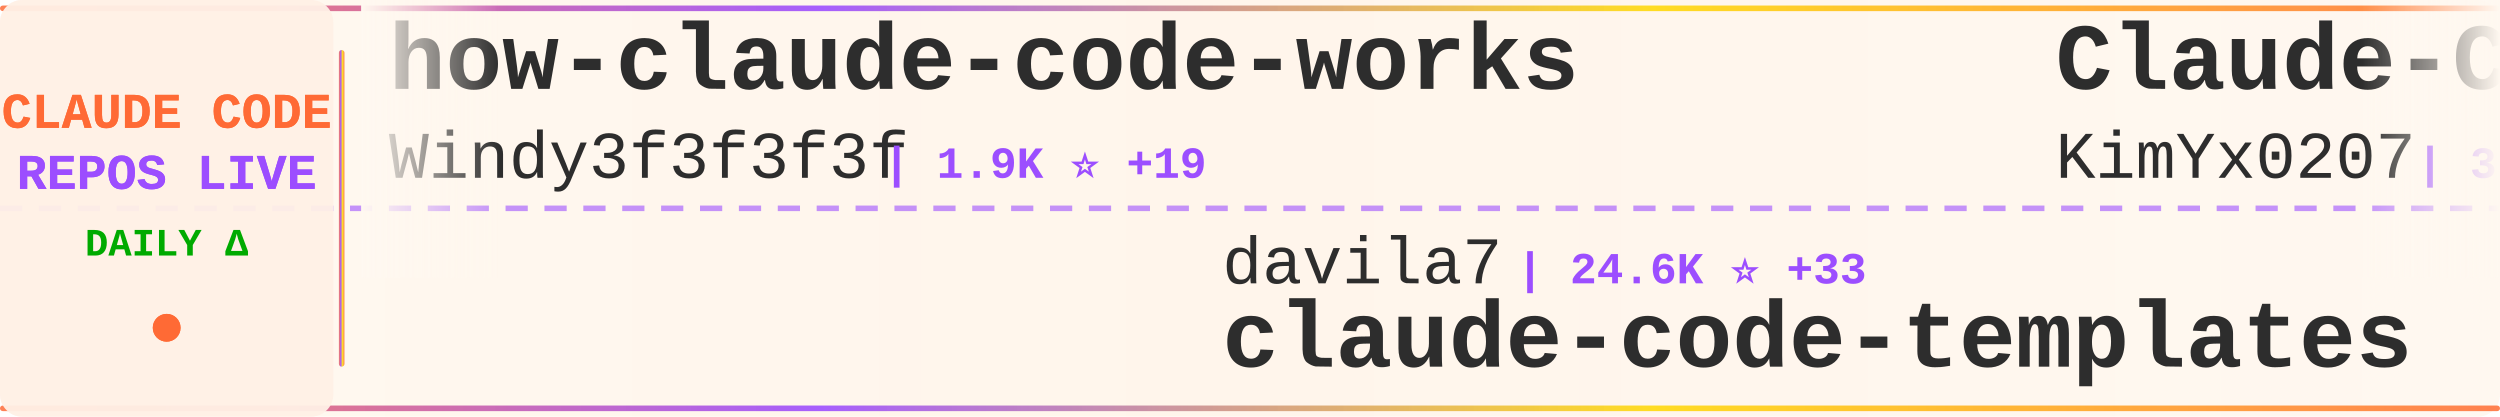
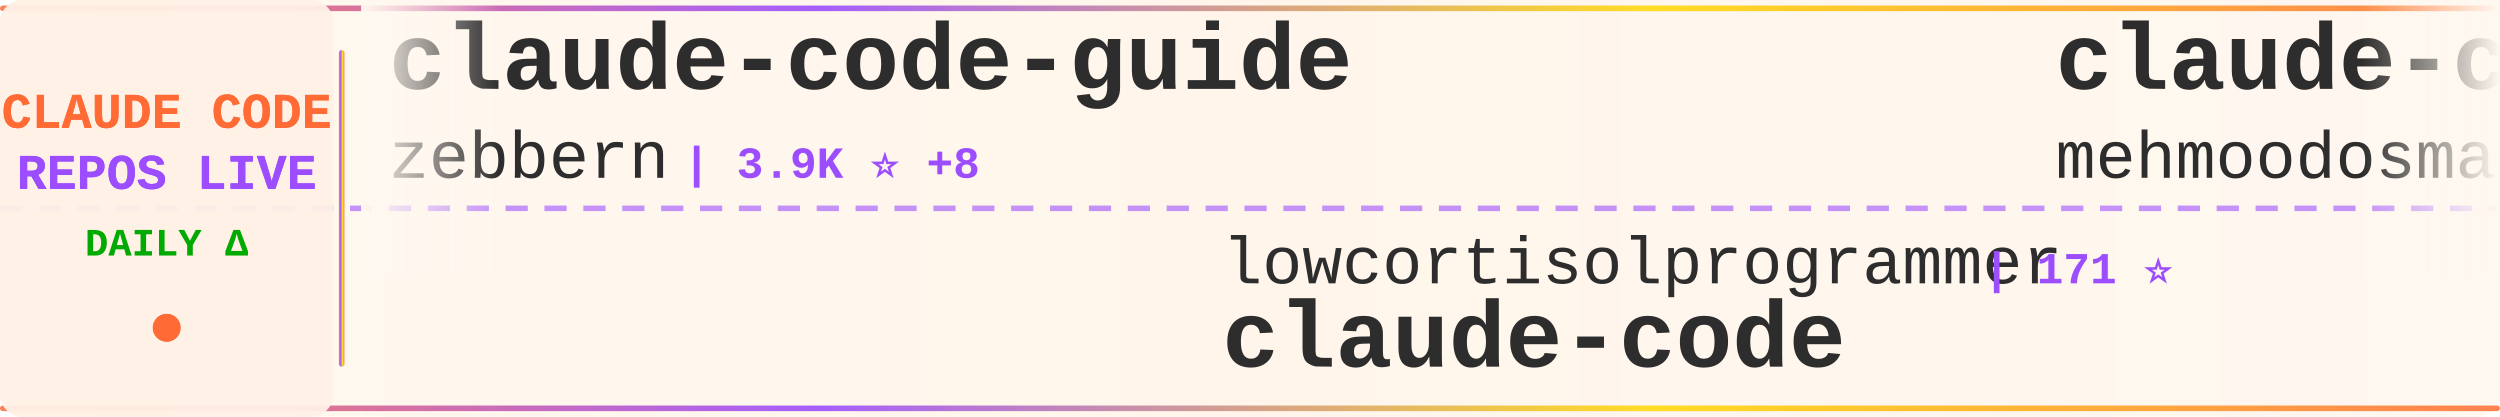
<svg xmlns="http://www.w3.org/2000/svg" width="900" height="150">
  <defs>
    <linearGradient id="tickerBg" x1="0%" y1="0%" x2="100%" y2="0%">
      <stop offset="0%" style="stop-color:#fff8f0;stop-opacity:0.98" />
      <stop offset="50%" style="stop-color:#fff5eb;stop-opacity:1" />
      <stop offset="100%" style="stop-color:#fff8f0;stop-opacity:0.98" />
    </linearGradient>
    <linearGradient id="borderGrad" x1="0%" y1="0%" x2="100%" y2="0%">
      <stop offset="0%" style="stop-color:#FF6B35;stop-opacity:0.85">
        <animate attributeName="stop-opacity" values="0.85;1;0.85" dur="2s" repeatCount="indefinite" />
      </stop>
      <stop offset="33%" style="stop-color:#9C4EFF;stop-opacity:0.9">
        <animate attributeName="stop-opacity" values="0.9;1;0.9" dur="2.2s" repeatCount="indefinite" />
      </stop>
      <stop offset="66%" style="stop-color:#FFD700;stop-opacity:0.85">
        <animate attributeName="stop-opacity" values="0.85;1;0.85" dur="1.8s" repeatCount="indefinite" />
      </stop>
      <stop offset="100%" style="stop-color:#FF6B35;stop-opacity:0.85">
        <animate attributeName="stop-opacity" values="0.85;1;0.85" dur="2s" repeatCount="indefinite" />
      </stop>
    </linearGradient>
    <filter id="textGlow">
      <feGaussianBlur stdDeviation="0.15" result="coloredBlur" />
      <feMerge>
        <feMergeNode in="coloredBlur" />
        <feMergeNode in="SourceGraphic" />
      </feMerge>
    </filter>
    <filter id="metricGlow">
      <feGaussianBlur stdDeviation="0.2" result="coloredBlur" />
      <feMerge>
        <feMergeNode in="coloredBlur" />
        <feMergeNode in="SourceGraphic" />
      </feMerge>
    </filter>
    <linearGradient id="leftFade" x1="0%" y1="0%" x2="100%" y2="0%">
      <stop offset="0%" style="stop-color:#fff8f0;stop-opacity:1" />
      <stop offset="100%" style="stop-color:#fff8f0;stop-opacity:0" />
    </linearGradient>
    <linearGradient id="rightFade" x1="0%" y1="0%" x2="100%" y2="0%">
      <stop offset="0%" style="stop-color:#fff8f0;stop-opacity:0" />
      <stop offset="100%" style="stop-color:#fff8f0;stop-opacity:1" />
    </linearGradient>
  </defs>
  <rect width="900" height="150" fill="url(#tickerBg)" rx="8" />
  <rect x="0" y="2" width="900" height="2" fill="url(#borderGrad)" rx="1" />
  <rect x="0" y="146" width="900" height="2" fill="url(#borderGrad)" rx="1" />
  <line x1="0" y1="75" x2="900" y2="75" stroke="#9C4EFF" stroke-width="2" stroke-dasharray="8 6" opacity="0.6" />
  <rect x="0" y="0" width="120" height="150" fill="#fff0e6" opacity="0.95" rx="8" />
  <text x="60" y="46" font-family="'Courier New', monospace" font-size="18" font-weight="bold" fill="#FF6B35" text-anchor="middle" filter="url(#textGlow)">
    CLAUDE CODE
  </text>
  <text x="60" y="68" font-family="'Courier New', monospace" font-size="18" font-weight="bold" fill="#9C4EFF" text-anchor="middle" filter="url(#textGlow)">
    REPOS LIVE
  </text>
  <text x="60" y="92" font-family="'Courier New', monospace" font-size="14" font-weight="bold" fill="#00aa00" text-anchor="middle">
    DAILY Δ
  </text>
  <circle cx="60" cy="118" r="5" fill="#FF6B35" filter="url(#metricGlow)">
    <animate attributeName="r" values="4;6;4" dur="1.5s" repeatCount="indefinite" />
    <animate attributeName="opacity" values="0.6;1;0.6" dur="1.5s" repeatCount="indefinite" />
  </circle>
  <rect x="122" y="18" width="2" height="114" fill="url(#borderGrad)" rx="1" />
  <clipPath id="tickerClip">
    <rect x="130" y="0" width="770" height="150" />
  </clipPath>
  <g clip-path="url(#tickerClip)">
    <g id="tickerItems">
      <animateTransform attributeName="transform" attributeType="XML" type="translate" from="0 0" to="-3000 0" dur="54s" repeatCount="indefinite" />
      <g transform="translate(0, 0)">
-         <text x="140" y="32" font-family="'Courier New', monospace" font-size="34" font-weight="bold" fill="#2d2d2d">how-claude-code-works</text>
-         <text x="140" y="64" font-family="'Courier New', monospace" font-size="24" font-weight="normal" fill="#2d2d2d" opacity="1.0">Windy3f3f3f3f</text>
-         <text x="318" y="64" font-family="'Courier New', monospace" font-size="16" font-weight="bold" fill="#9C4EFF"> | 1.9K ⭐ +19</text>
+         <text x="140" y="32" font-family="'Courier New', monospace" font-size="34" font-weight="bold" fill="#2d2d2d">claude-code-guide</text>
+         <text x="140" y="64" font-family="'Courier New', monospace" font-size="24" font-weight="normal" fill="#2d2d2d" opacity="1.0">zebbern</text>
+         <text x="246" y="64" font-family="'Courier New', monospace" font-size="16" font-weight="bold" fill="#9C4EFF"> | 3.9K ⭐ +8</text>
      </g>
      <g transform="translate(300, 0)">
-         <text x="140" y="102" font-family="'Courier New', monospace" font-size="24" font-weight="normal" fill="#2d2d2d" opacity="1.0">davila7</text>
-         <text x="246" y="102" font-family="'Courier New', monospace" font-size="16" font-weight="bold" fill="#9C4EFF"> | 24.6K ⭐ +33</text>
-         <text x="140" y="132" font-family="'Courier New', monospace" font-size="34" font-weight="bold" fill="#2d2d2d">claude-code-templates</text>
+         <text x="140" y="102" font-family="'Courier New', monospace" font-size="24" font-weight="normal" fill="#2d2d2d" opacity="1.0">lowcortisolprogrammer</text>
+         <text x="414" y="102" font-family="'Courier New', monospace" font-size="16" font-weight="bold" fill="#9C4EFF"> | 171 ⭐</text>
+         <text x="140" y="132" font-family="'Courier New', monospace" font-size="34" font-weight="bold" fill="#2d2d2d">claude-code</text>
      </g>
      <g transform="translate(600, 0)">
-         <text x="140" y="32" font-family="'Courier New', monospace" font-size="34" font-weight="bold" fill="#2d2d2d">Claude-Code-x-OpenClaw-G...</text>
-         <text x="140" y="64" font-family="'Courier New', monospace" font-size="24" font-weight="normal" fill="#2d2d2d" opacity="1.0">KimYx0207</text>
-         <text x="270" y="64" font-family="'Courier New', monospace" font-size="16" font-weight="bold" fill="#9C4EFF"> | 3.3K ⭐ +33</text>
+         <text x="140" y="32" font-family="'Courier New', monospace" font-size="34" font-weight="bold" fill="#2d2d2d">claude-code</text>
+         <text x="140" y="64" font-family="'Courier New', monospace" font-size="24" font-weight="normal" fill="#2d2d2d" opacity="1.0">mehmoodosman</text>
+         <text x="306" y="64" font-family="'Courier New', monospace" font-size="16" font-weight="bold" fill="#9C4EFF"> | 163 ⭐</text>
      </g>
      <g transform="translate(900, 0)">
-         <text x="140" y="102" font-family="'Courier New', monospace" font-size="24" font-weight="normal" fill="#2d2d2d" opacity="1.0">RichardAtCT</text>
-         <text x="294" y="102" font-family="'Courier New', monospace" font-size="16" font-weight="bold" fill="#9C4EFF"> | 2.4K ⭐ +5</text>
-         <text x="140" y="132" font-family="'Courier New', monospace" font-size="34" font-weight="bold" fill="#2d2d2d">claude-code-telegram</text>
+         <text x="140" y="102" font-family="'Courier New', monospace" font-size="24" font-weight="normal" fill="#2d2d2d" opacity="1.0">ChinaSiro</text>
+         <text x="270" y="102" font-family="'Courier New', monospace" font-size="16" font-weight="bold" fill="#9C4EFF"> | 8.9K ⭐ +24</text>
+         <text x="140" y="132" font-family="'Courier New', monospace" font-size="34" font-weight="bold" fill="#2d2d2d">claude-code-sourcemap</text>
      </g>
      <g transform="translate(1200, 0)">
-         <text x="140" y="32" font-family="'Courier New', monospace" font-size="34" font-weight="bold" fill="#2d2d2d">claude-howto</text>
-         <text x="140" y="64" font-family="'Courier New', monospace" font-size="24" font-weight="normal" fill="#2d2d2d" opacity="1.0">luongnv89</text>
-         <text x="270" y="64" font-family="'Courier New', monospace" font-size="16" font-weight="bold" fill="#9C4EFF"> | 27.1K ⭐ +427</text>
+         <text x="140" y="32" font-family="'Courier New', monospace" font-size="34" font-weight="bold" fill="#2d2d2d">claude-code-from-source</text>
+         <text x="140" y="64" font-family="'Courier New', monospace" font-size="24" font-weight="normal" fill="#2d2d2d" opacity="1.0">alejandrobalderas</text>
+         <text x="366" y="64" font-family="'Courier New', monospace" font-size="16" font-weight="bold" fill="#9C4EFF"> | 1.6K ⭐ +43</text>
      </g>
      <g transform="translate(1500, 0)">
-         <text x="140" y="102" font-family="'Courier New', monospace" font-size="24" font-weight="normal" fill="#2d2d2d" opacity="1.0">qwibitai</text>
-         <text x="258" y="102" font-family="'Courier New', monospace" font-size="16" font-weight="bold" fill="#9C4EFF"> | 27.4K ⭐ +66</text>
-         <text x="140" y="132" font-family="'Courier New', monospace" font-size="34" font-weight="bold" fill="#2d2d2d">nanoclaw</text>
+         <text x="140" y="102" font-family="'Courier New', monospace" font-size="24" font-weight="normal" fill="#2d2d2d" opacity="1.0">farion1231</text>
+         <text x="282" y="102" font-family="'Courier New', monospace" font-size="16" font-weight="bold" fill="#9C4EFF"> | 46.1K ⭐ +625</text>
+         <text x="140" y="132" font-family="'Courier New', monospace" font-size="34" font-weight="bold" fill="#2d2d2d">cc-switch</text>
      </g>
      <g transform="translate(1800, 0)">
-         <text x="140" y="32" font-family="'Courier New', monospace" font-size="34" font-weight="bold" fill="#2d2d2d">claude-code-from-scratch</text>
-         <text x="140" y="64" font-family="'Courier New', monospace" font-size="24" font-weight="normal" fill="#2d2d2d" opacity="1.0">Windy3f3f3f3f</text>
-         <text x="318" y="64" font-family="'Courier New', monospace" font-size="16" font-weight="bold" fill="#9C4EFF"> | 932 ⭐ +9</text>
+         <text x="140" y="32" font-family="'Courier New', monospace" font-size="34" font-weight="bold" fill="#2d2d2d">claude-code-sourcemap</text>
+         <text x="140" y="64" font-family="'Courier New', monospace" font-size="24" font-weight="normal" fill="#2d2d2d" opacity="1.0">Hyper66666</text>
+         <text x="282" y="64" font-family="'Courier New', monospace" font-size="16" font-weight="bold" fill="#9C4EFF"> | 206 ⭐</text>
      </g>
      <g transform="translate(2100, 0)">
-         <text x="140" y="102" font-family="'Courier New', monospace" font-size="24" font-weight="normal" fill="#2d2d2d" opacity="1.0">ghuntley</text>
-         <text x="258" y="102" font-family="'Courier New', monospace" font-size="16" font-weight="bold" fill="#9C4EFF"> | 972 ⭐</text>
-         <text x="140" y="132" font-family="'Courier New', monospace" font-size="34" font-weight="bold" fill="#2d2d2d">claude-code-source-code-...</text>
+         <text x="140" y="102" font-family="'Courier New', monospace" font-size="24" font-weight="normal" fill="#2d2d2d" opacity="1.0">router-for-me</text>
+         <text x="318" y="102" font-family="'Courier New', monospace" font-size="16" font-weight="bold" fill="#9C4EFF"> | 26.6K ⭐ +316</text>
+         <text x="140" y="132" font-family="'Courier New', monospace" font-size="34" font-weight="bold" fill="#2d2d2d">CLIProxyAPI</text>
      </g>
      <g transform="translate(2400, 0)">
-         <text x="140" y="32" font-family="'Courier New', monospace" font-size="34" font-weight="bold" fill="#2d2d2d">claude-code</text>
-         <text x="140" y="64" font-family="'Courier New', monospace" font-size="24" font-weight="normal" fill="#2d2d2d" opacity="1.0">lowcortisolprogrammer</text>
-         <text x="414" y="64" font-family="'Courier New', monospace" font-size="16" font-weight="bold" fill="#9C4EFF"> | 171 ⭐</text>
+         <text x="140" y="32" font-family="'Courier New', monospace" font-size="34" font-weight="bold" fill="#2d2d2d">ralph-claude-code</text>
+         <text x="140" y="64" font-family="'Courier New', monospace" font-size="24" font-weight="normal" fill="#2d2d2d" opacity="1.0">frankbria</text>
+         <text x="270" y="64" font-family="'Courier New', monospace" font-size="16" font-weight="bold" fill="#9C4EFF"> | 8.7K ⭐ +20</text>
      </g>
      <g transform="translate(2700, 0)">
-         <text x="140" y="102" font-family="'Courier New', monospace" font-size="24" font-weight="normal" fill="#2d2d2d" opacity="1.0">anthropics</text>
-         <text x="282" y="102" font-family="'Courier New', monospace" font-size="16" font-weight="bold" fill="#9C4EFF"> | 4.3K ⭐ +18</text>
-         <text x="140" y="132" font-family="'Courier New', monospace" font-size="34" font-weight="bold" fill="#2d2d2d">claude-code-security-rev...</text>
+         <text x="140" y="102" font-family="'Courier New', monospace" font-size="24" font-weight="normal" fill="#2d2d2d" opacity="1.0">Donchitos</text>
+         <text x="270" y="102" font-family="'Courier New', monospace" font-size="16" font-weight="bold" fill="#9C4EFF"> | 11.3K ⭐ +655</text>
+         <text x="140" y="132" font-family="'Courier New', monospace" font-size="34" font-weight="bold" fill="#2d2d2d">Claude-Code-Game-Studios</text>
      </g>
      <g transform="translate(3000, 0)">
-         <text x="140" y="32" font-family="'Courier New', monospace" font-size="34" font-weight="bold" fill="#2d2d2d">how-claude-code-works</text>
-         <text x="140" y="64" font-family="'Courier New', monospace" font-size="24" font-weight="normal" fill="#2d2d2d" opacity="1.0">Windy3f3f3f3f</text>
-         <text x="318" y="64" font-family="'Courier New', monospace" font-size="16" font-weight="bold" fill="#9C4EFF"> | 1.9K ⭐ +19</text>
+         <text x="140" y="32" font-family="'Courier New', monospace" font-size="34" font-weight="bold" fill="#2d2d2d">claude-code-guide</text>
+         <text x="140" y="64" font-family="'Courier New', monospace" font-size="24" font-weight="normal" fill="#2d2d2d" opacity="1.0">zebbern</text>
+         <text x="246" y="64" font-family="'Courier New', monospace" font-size="16" font-weight="bold" fill="#9C4EFF"> | 3.9K ⭐ +8</text>
      </g>
      <g transform="translate(3300, 0)">
-         <text x="140" y="102" font-family="'Courier New', monospace" font-size="24" font-weight="normal" fill="#2d2d2d" opacity="1.0">davila7</text>
-         <text x="246" y="102" font-family="'Courier New', monospace" font-size="16" font-weight="bold" fill="#9C4EFF"> | 24.6K ⭐ +33</text>
-         <text x="140" y="132" font-family="'Courier New', monospace" font-size="34" font-weight="bold" fill="#2d2d2d">claude-code-templates</text>
+         <text x="140" y="102" font-family="'Courier New', monospace" font-size="24" font-weight="normal" fill="#2d2d2d" opacity="1.0">lowcortisolprogrammer</text>
+         <text x="414" y="102" font-family="'Courier New', monospace" font-size="16" font-weight="bold" fill="#9C4EFF"> | 171 ⭐</text>
+         <text x="140" y="132" font-family="'Courier New', monospace" font-size="34" font-weight="bold" fill="#2d2d2d">claude-code</text>
      </g>
      <g transform="translate(3600, 0)">
-         <text x="140" y="32" font-family="'Courier New', monospace" font-size="34" font-weight="bold" fill="#2d2d2d">Claude-Code-x-OpenClaw-G...</text>
-         <text x="140" y="64" font-family="'Courier New', monospace" font-size="24" font-weight="normal" fill="#2d2d2d" opacity="1.0">KimYx0207</text>
-         <text x="270" y="64" font-family="'Courier New', monospace" font-size="16" font-weight="bold" fill="#9C4EFF"> | 3.3K ⭐ +33</text>
+         <text x="140" y="32" font-family="'Courier New', monospace" font-size="34" font-weight="bold" fill="#2d2d2d">claude-code</text>
+         <text x="140" y="64" font-family="'Courier New', monospace" font-size="24" font-weight="normal" fill="#2d2d2d" opacity="1.0">mehmoodosman</text>
+         <text x="306" y="64" font-family="'Courier New', monospace" font-size="16" font-weight="bold" fill="#9C4EFF"> | 163 ⭐</text>
      </g>
      <g transform="translate(3900, 0)">
-         <text x="140" y="102" font-family="'Courier New', monospace" font-size="24" font-weight="normal" fill="#2d2d2d" opacity="1.0">RichardAtCT</text>
-         <text x="294" y="102" font-family="'Courier New', monospace" font-size="16" font-weight="bold" fill="#9C4EFF"> | 2.4K ⭐ +5</text>
-         <text x="140" y="132" font-family="'Courier New', monospace" font-size="34" font-weight="bold" fill="#2d2d2d">claude-code-telegram</text>
+         <text x="140" y="102" font-family="'Courier New', monospace" font-size="24" font-weight="normal" fill="#2d2d2d" opacity="1.0">ChinaSiro</text>
+         <text x="270" y="102" font-family="'Courier New', monospace" font-size="16" font-weight="bold" fill="#9C4EFF"> | 8.9K ⭐ +24</text>
+         <text x="140" y="132" font-family="'Courier New', monospace" font-size="34" font-weight="bold" fill="#2d2d2d">claude-code-sourcemap</text>
      </g>
    </g>
  </g>
  <rect x="130" y="0" width="50" height="100" fill="url(#leftFade)" />
  <rect x="850" y="0" width="50" height="100" fill="url(#rightFade)" />
</svg>
